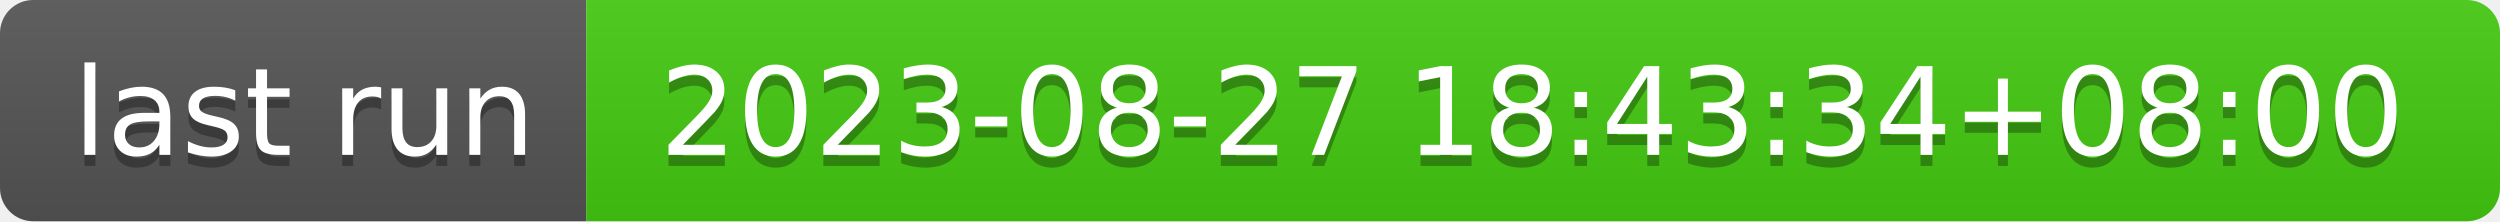
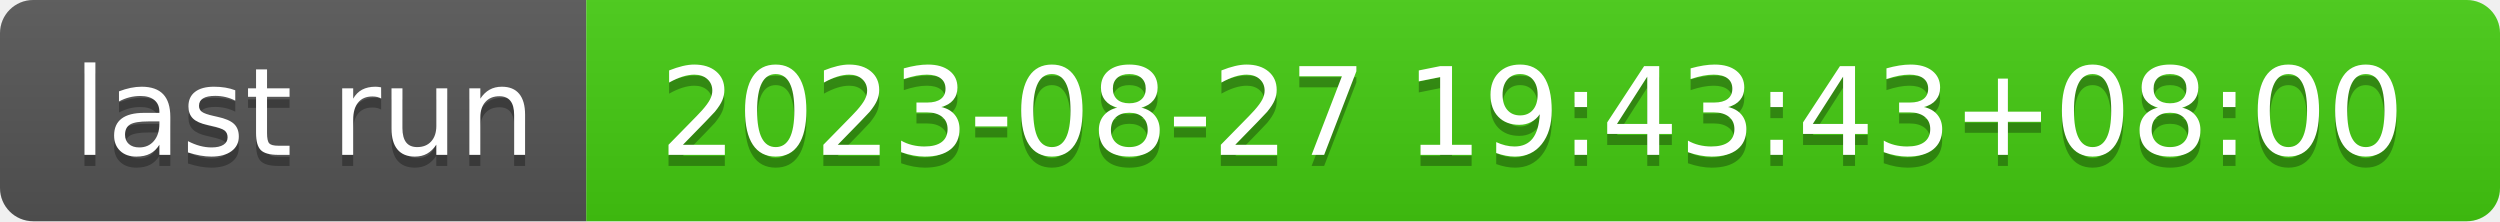
- <svg xmlns="http://www.w3.org/2000/svg" width="226" height="20" role="img" aria-label="last run: 2023-08-27 18:43:34+08:00">
+ <svg xmlns="http://www.w3.org/2000/svg" width="226" height="20" role="img" aria-label="last run: 2023-08-27 19:43:43+08:00">
  <linearGradient id="s" x2="0" y2="100%">
    <stop offset="0" stop-color="#bbb" stop-opacity=".1" />
    <stop offset="1" stop-opacity=".1" />
  </linearGradient>
  <clipPath id="r">
    <rect width="226" height="20" rx="3" fill="#fff" />
  </clipPath>
  <g clip-path="url(#r)">
    <rect width="53" height="20" fill="#555" />
    <rect x="53" width="173" height="20" fill="#4c1" />
    <rect width="226" height="20" fill="url(#s)" />
  </g>
  <g fill="#fff" text-anchor="middle" font-family="Verdana,Geneva,DejaVu Sans,sans-serif" text-rendering="geometricPrecision" font-size="110">
    <text aria-hidden="true" x="275" y="150" fill="#010101" fill-opacity=".3" transform="scale(.1)" textLength="430">last run</text>
    <text x="275" y="140" transform="scale(.1)" fill="#fff" textLength="430">last run</text>
-     <text aria-hidden="true" x="1385" y="150" fill="#010101" fill-opacity=".3" transform="scale(.1)" textLength="1630">2023-08-27 18:43:34+08:00</text>
-     <text x="1385" y="140" transform="scale(.1)" fill="#fff" textLength="1630">2023-08-27 18:43:34+08:00</text>
+     <text aria-hidden="true" x="1385" y="150" fill="#010101" fill-opacity=".3" transform="scale(.1)" textLength="1630">2023-08-27 19:43:43+08:00</text>
+     <text x="1385" y="140" transform="scale(.1)" fill="#fff" textLength="1630">2023-08-27 19:43:43+08:00</text>
  </g>
</svg>
